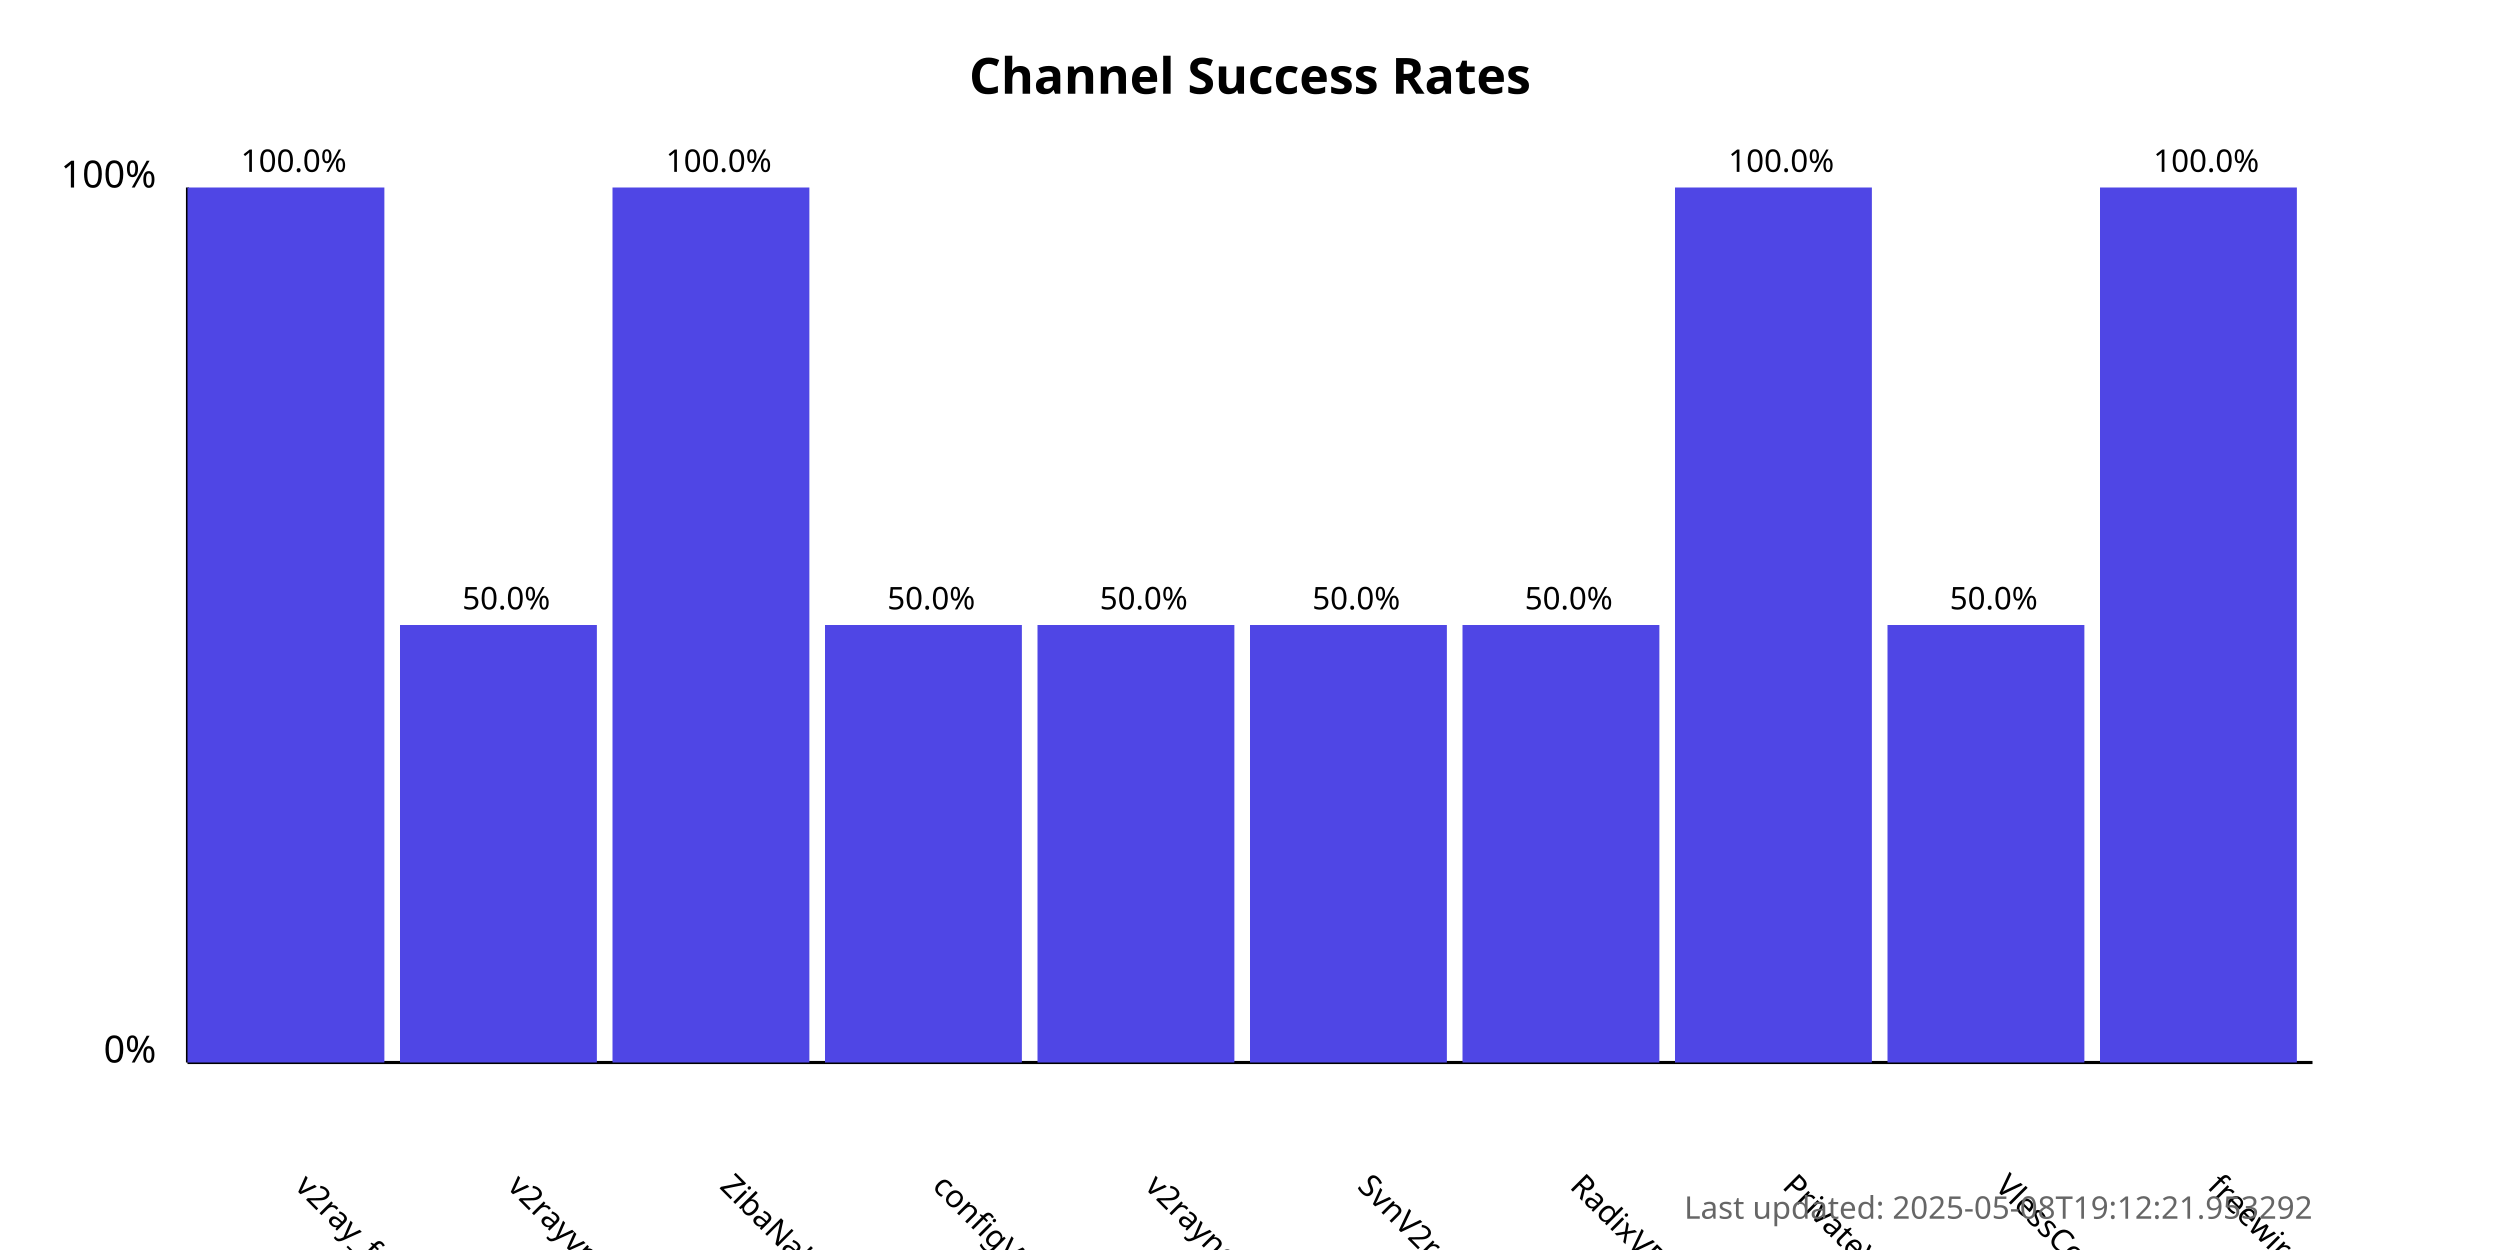
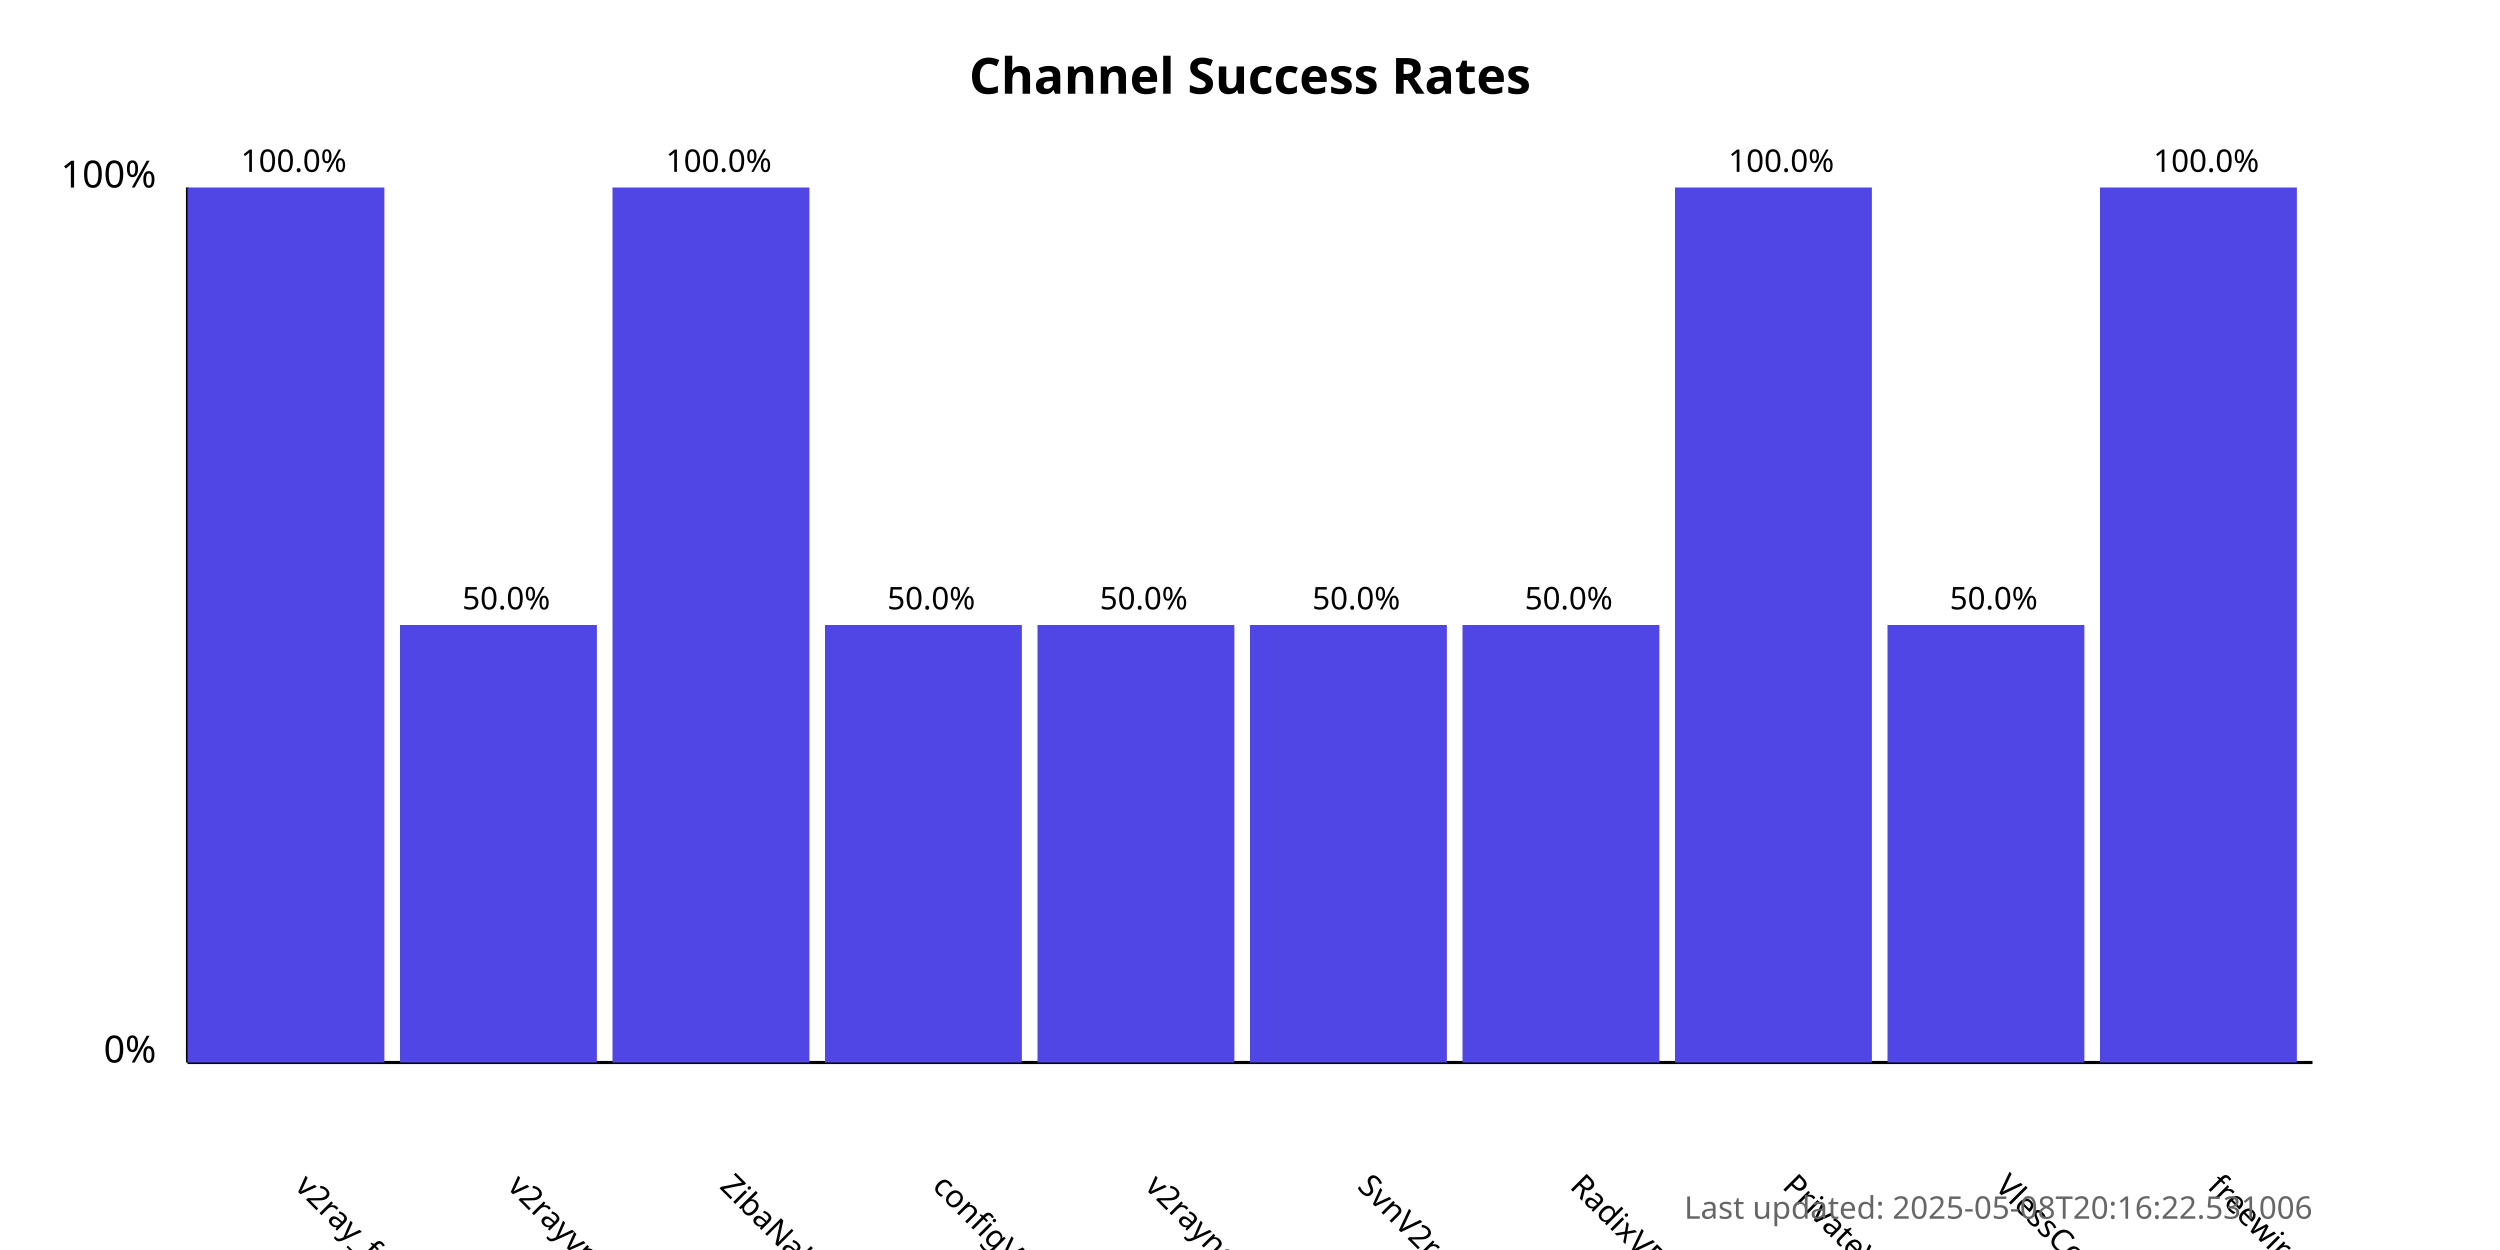
<svg xmlns="http://www.w3.org/2000/svg" width="800" height="400">
  <style>
            .chart-title { font: bold 16px sans-serif; }
            .axis-label { font: 12px sans-serif; }
            .tick-label { font: 10px sans-serif; }
            .bar { fill: #4f46e5; }
            .bar:hover { fill: #6366f1; }
            .timestamp { font: 10px sans-serif; fill: #666; }
        </style>
  <text x="400.0" y="30" text-anchor="middle" class="chart-title">
            Channel Success Rates
        </text>
  <line x1="60" y1="340" x2="60" y2="60" stroke="black" stroke-width="1" />
  <line x1="60" y1="340" x2="740" y2="340" stroke="black" stroke-width="1" />
  <text x="50" y="340" text-anchor="end" class="axis-label">0%</text>
  <text x="50" y="60" text-anchor="end" class="axis-label">100%</text>
  <g>
    <rect x="60" y="60.0" width="63.0" height="280.0" class="bar" />
    <text x="94.0" y="380" transform="rotate(45, 94.0, 380)" text-anchor="start" class="tick-label">
                v2ray_free_conf
            </text>
    <text x="94.0" y="55.0" text-anchor="middle" class="tick-label">
                100.0%
            </text>
  </g>
  <g>
    <rect x="128.0" y="200.0" width="63.0" height="140.0" class="bar" />
    <text x="162.0" y="380" transform="rotate(45, 162.0, 380)" text-anchor="start" class="tick-label">
                v2rayvpno
            </text>
    <text x="162.0" y="195.0" text-anchor="middle" class="tick-label">
                50.0%
            </text>
  </g>
  <g>
    <rect x="196.0" y="60.0" width="63.0" height="280.0" class="bar" />
    <text x="230.0" y="380" transform="rotate(45, 230.0, 380)" text-anchor="start" class="tick-label">
                ZibaNabz
            </text>
    <text x="230.0" y="55.0" text-anchor="middle" class="tick-label">
                100.0%
            </text>
  </g>
  <g>
    <rect x="264.0" y="200.0" width="63.0" height="140.0" class="bar" />
    <text x="298.0" y="380" transform="rotate(45, 298.0, 380)" text-anchor="start" class="tick-label">
                configV2rayForFree
            </text>
    <text x="298.0" y="195.0" text-anchor="middle" class="tick-label">
                50.0%
            </text>
  </g>
  <g>
    <rect x="332.0" y="200.0" width="63.0" height="140.0" class="bar" />
    <text x="366.0" y="380" transform="rotate(45, 366.0, 380)" text-anchor="start" class="tick-label">
                v2rayngvpn
            </text>
    <text x="366.0" y="195.0" text-anchor="middle" class="tick-label">
                50.0%
            </text>
  </g>
  <g>
    <rect x="400.0" y="200.0" width="63.0" height="140.0" class="bar" />
    <text x="434.0" y="380" transform="rotate(45, 434.0, 380)" text-anchor="start" class="tick-label">
                SvnV2ray
            </text>
    <text x="434.0" y="195.0" text-anchor="middle" class="tick-label">
                50.0%
            </text>
  </g>
  <g>
    <rect x="468.0" y="200.0" width="63.0" height="140.0" class="bar" />
    <text x="502.0" y="380" transform="rotate(45, 502.0, 380)" text-anchor="start" class="tick-label">
                RadixVPN
            </text>
    <text x="502.0" y="195.0" text-anchor="middle" class="tick-label">
                50.0%
            </text>
  </g>
  <g>
    <rect x="536.0" y="60.0" width="63.0" height="280.0" class="bar" />
    <text x="570.0" y="380" transform="rotate(45, 570.0, 380)" text-anchor="start" class="tick-label">
                PrivateVPNs
            </text>
    <text x="570.0" y="55.0" text-anchor="middle" class="tick-label">
                100.0%
            </text>
  </g>
  <g>
    <rect x="604.0" y="200.0" width="63.0" height="140.0" class="bar" />
    <text x="638.0" y="380" transform="rotate(45, 638.0, 380)" text-anchor="start" class="tick-label">
                VlessConfig
            </text>
    <text x="638.0" y="195.0" text-anchor="middle" class="tick-label">
                50.0%
            </text>
  </g>
  <g>
    <rect x="672.0" y="60.0" width="63.0" height="280.0" class="bar" />
    <text x="706.0" y="380" transform="rotate(45, 706.0, 380)" text-anchor="start" class="tick-label">
                freewireguard
            </text>
    <text x="706.0" y="55.0" text-anchor="middle" class="tick-label">
                100.0%
            </text>
  </g>
  <text x="740" y="390" text-anchor="end" class="timestamp">
-             Last updated: 2025-05-08T19:12:21.953292
+             Last updated: 2025-05-08T20:16:22.531006
        </text>
</svg>
